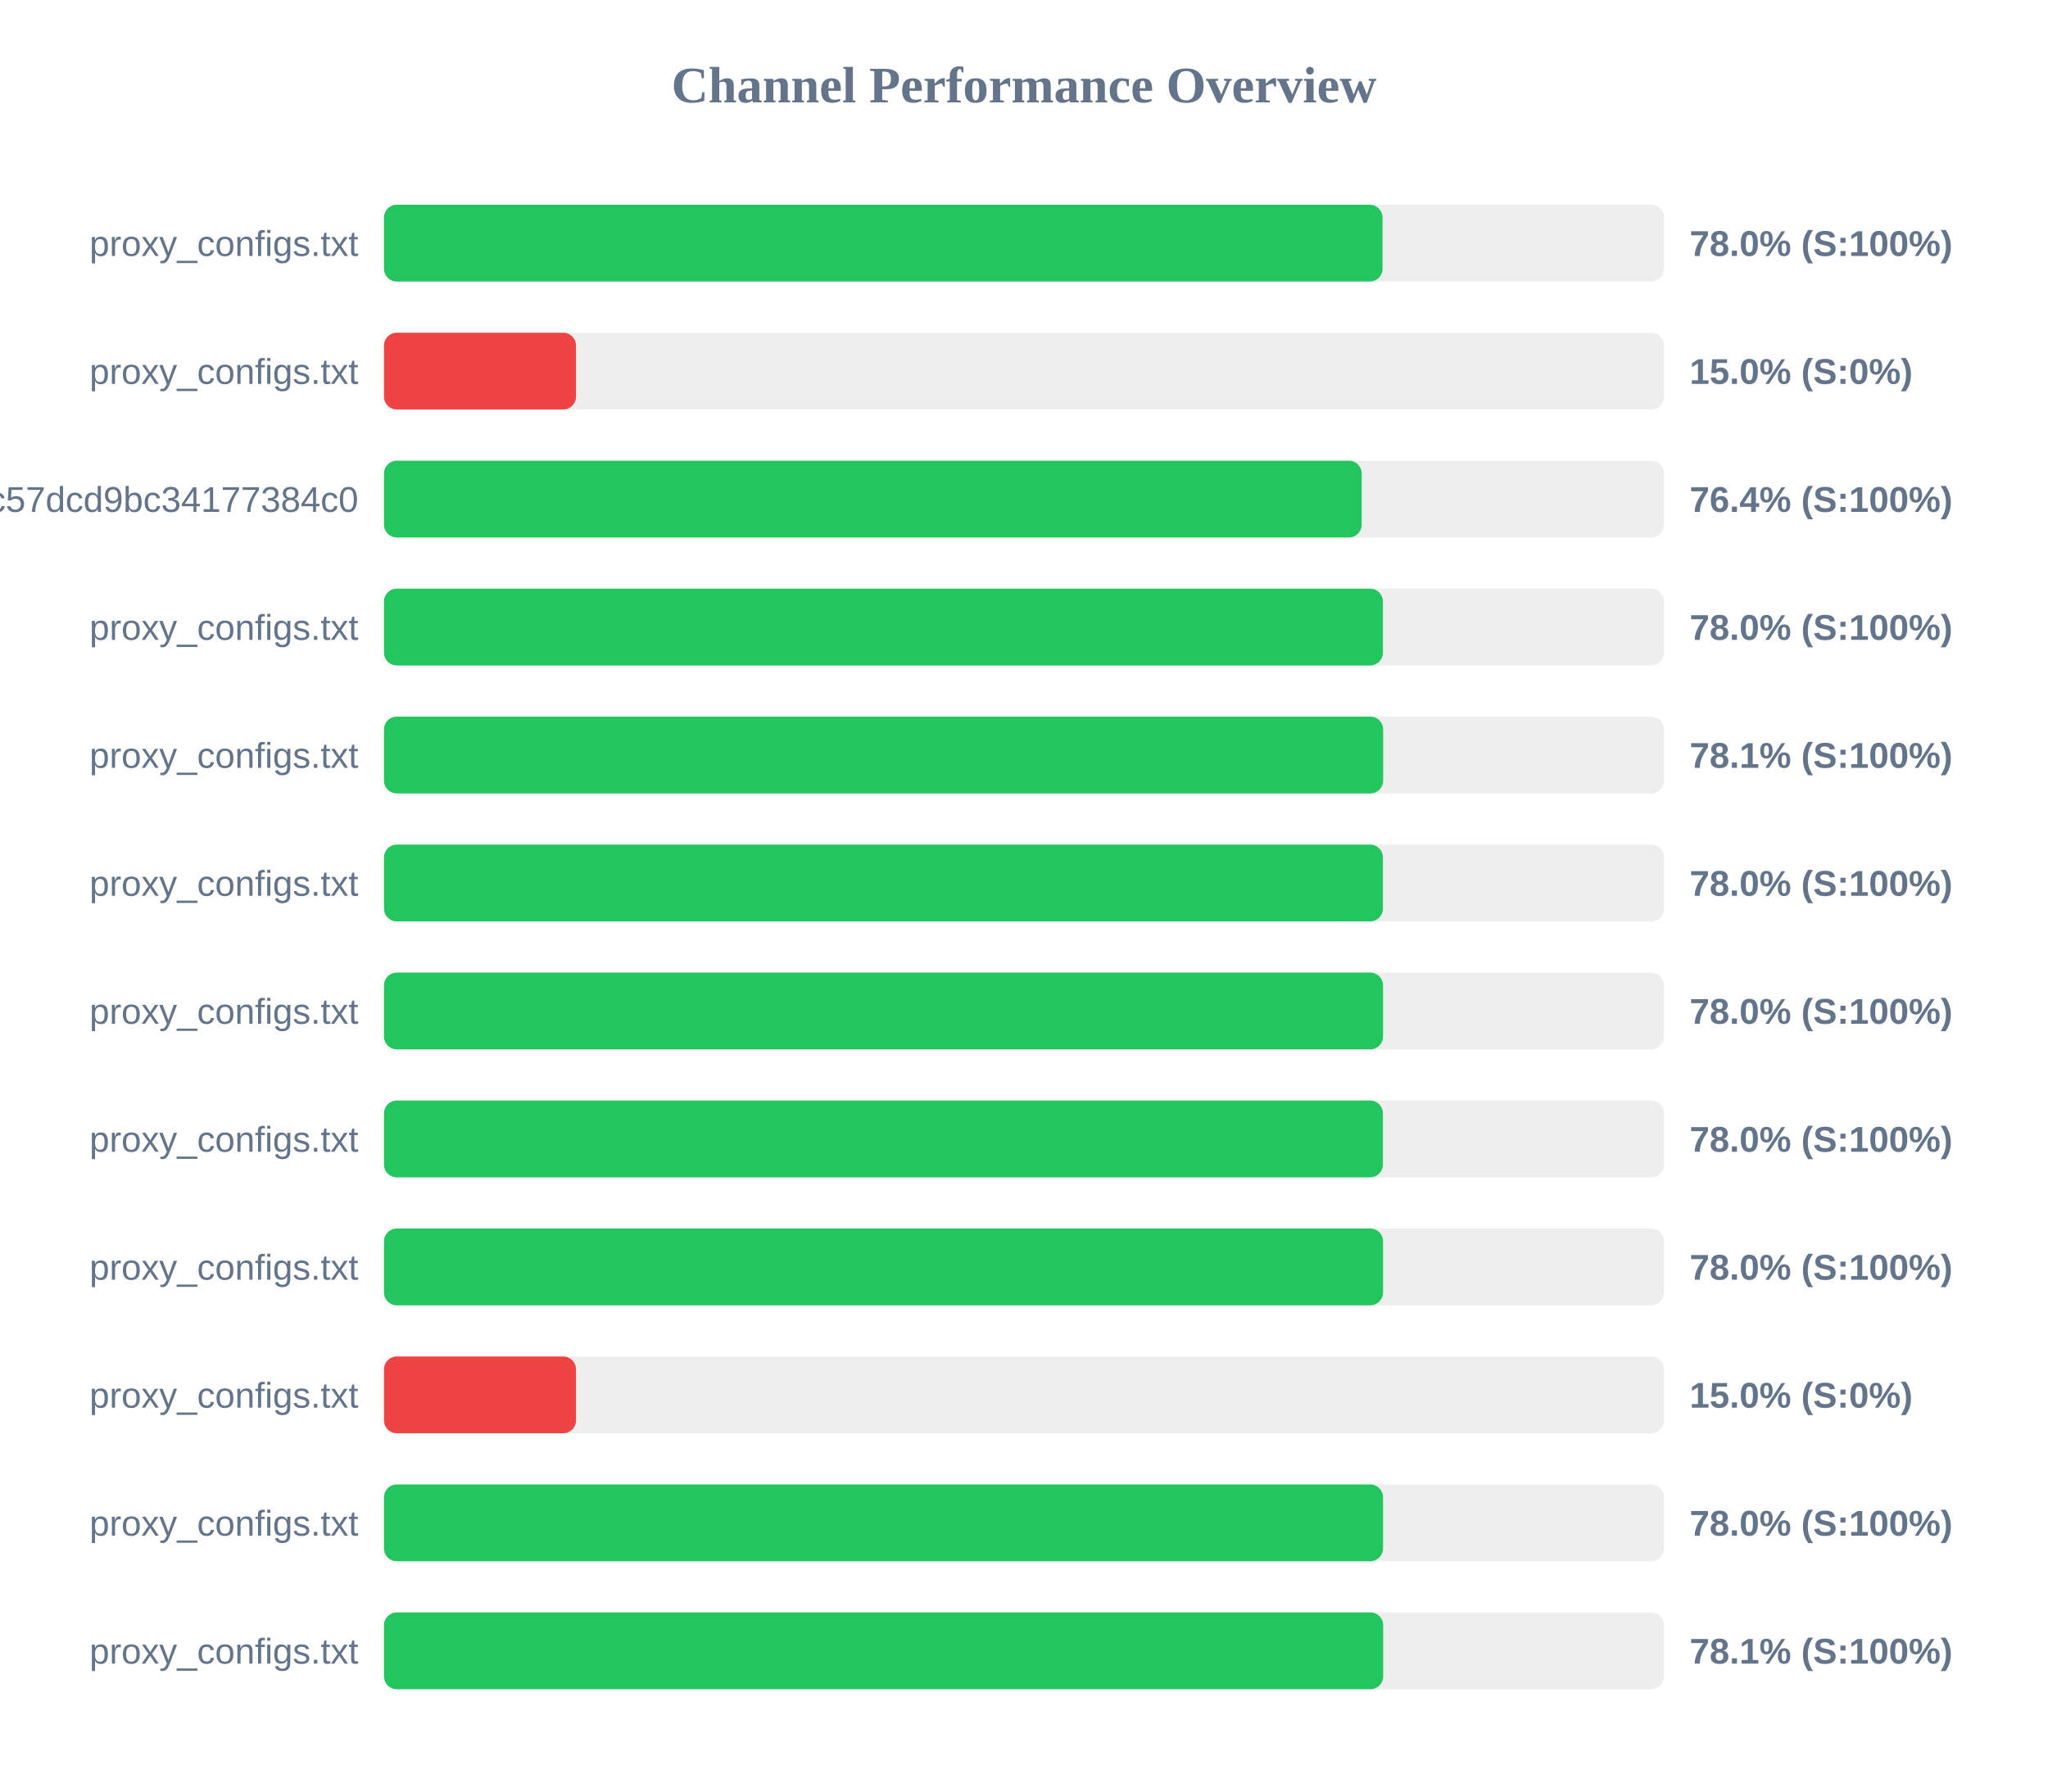
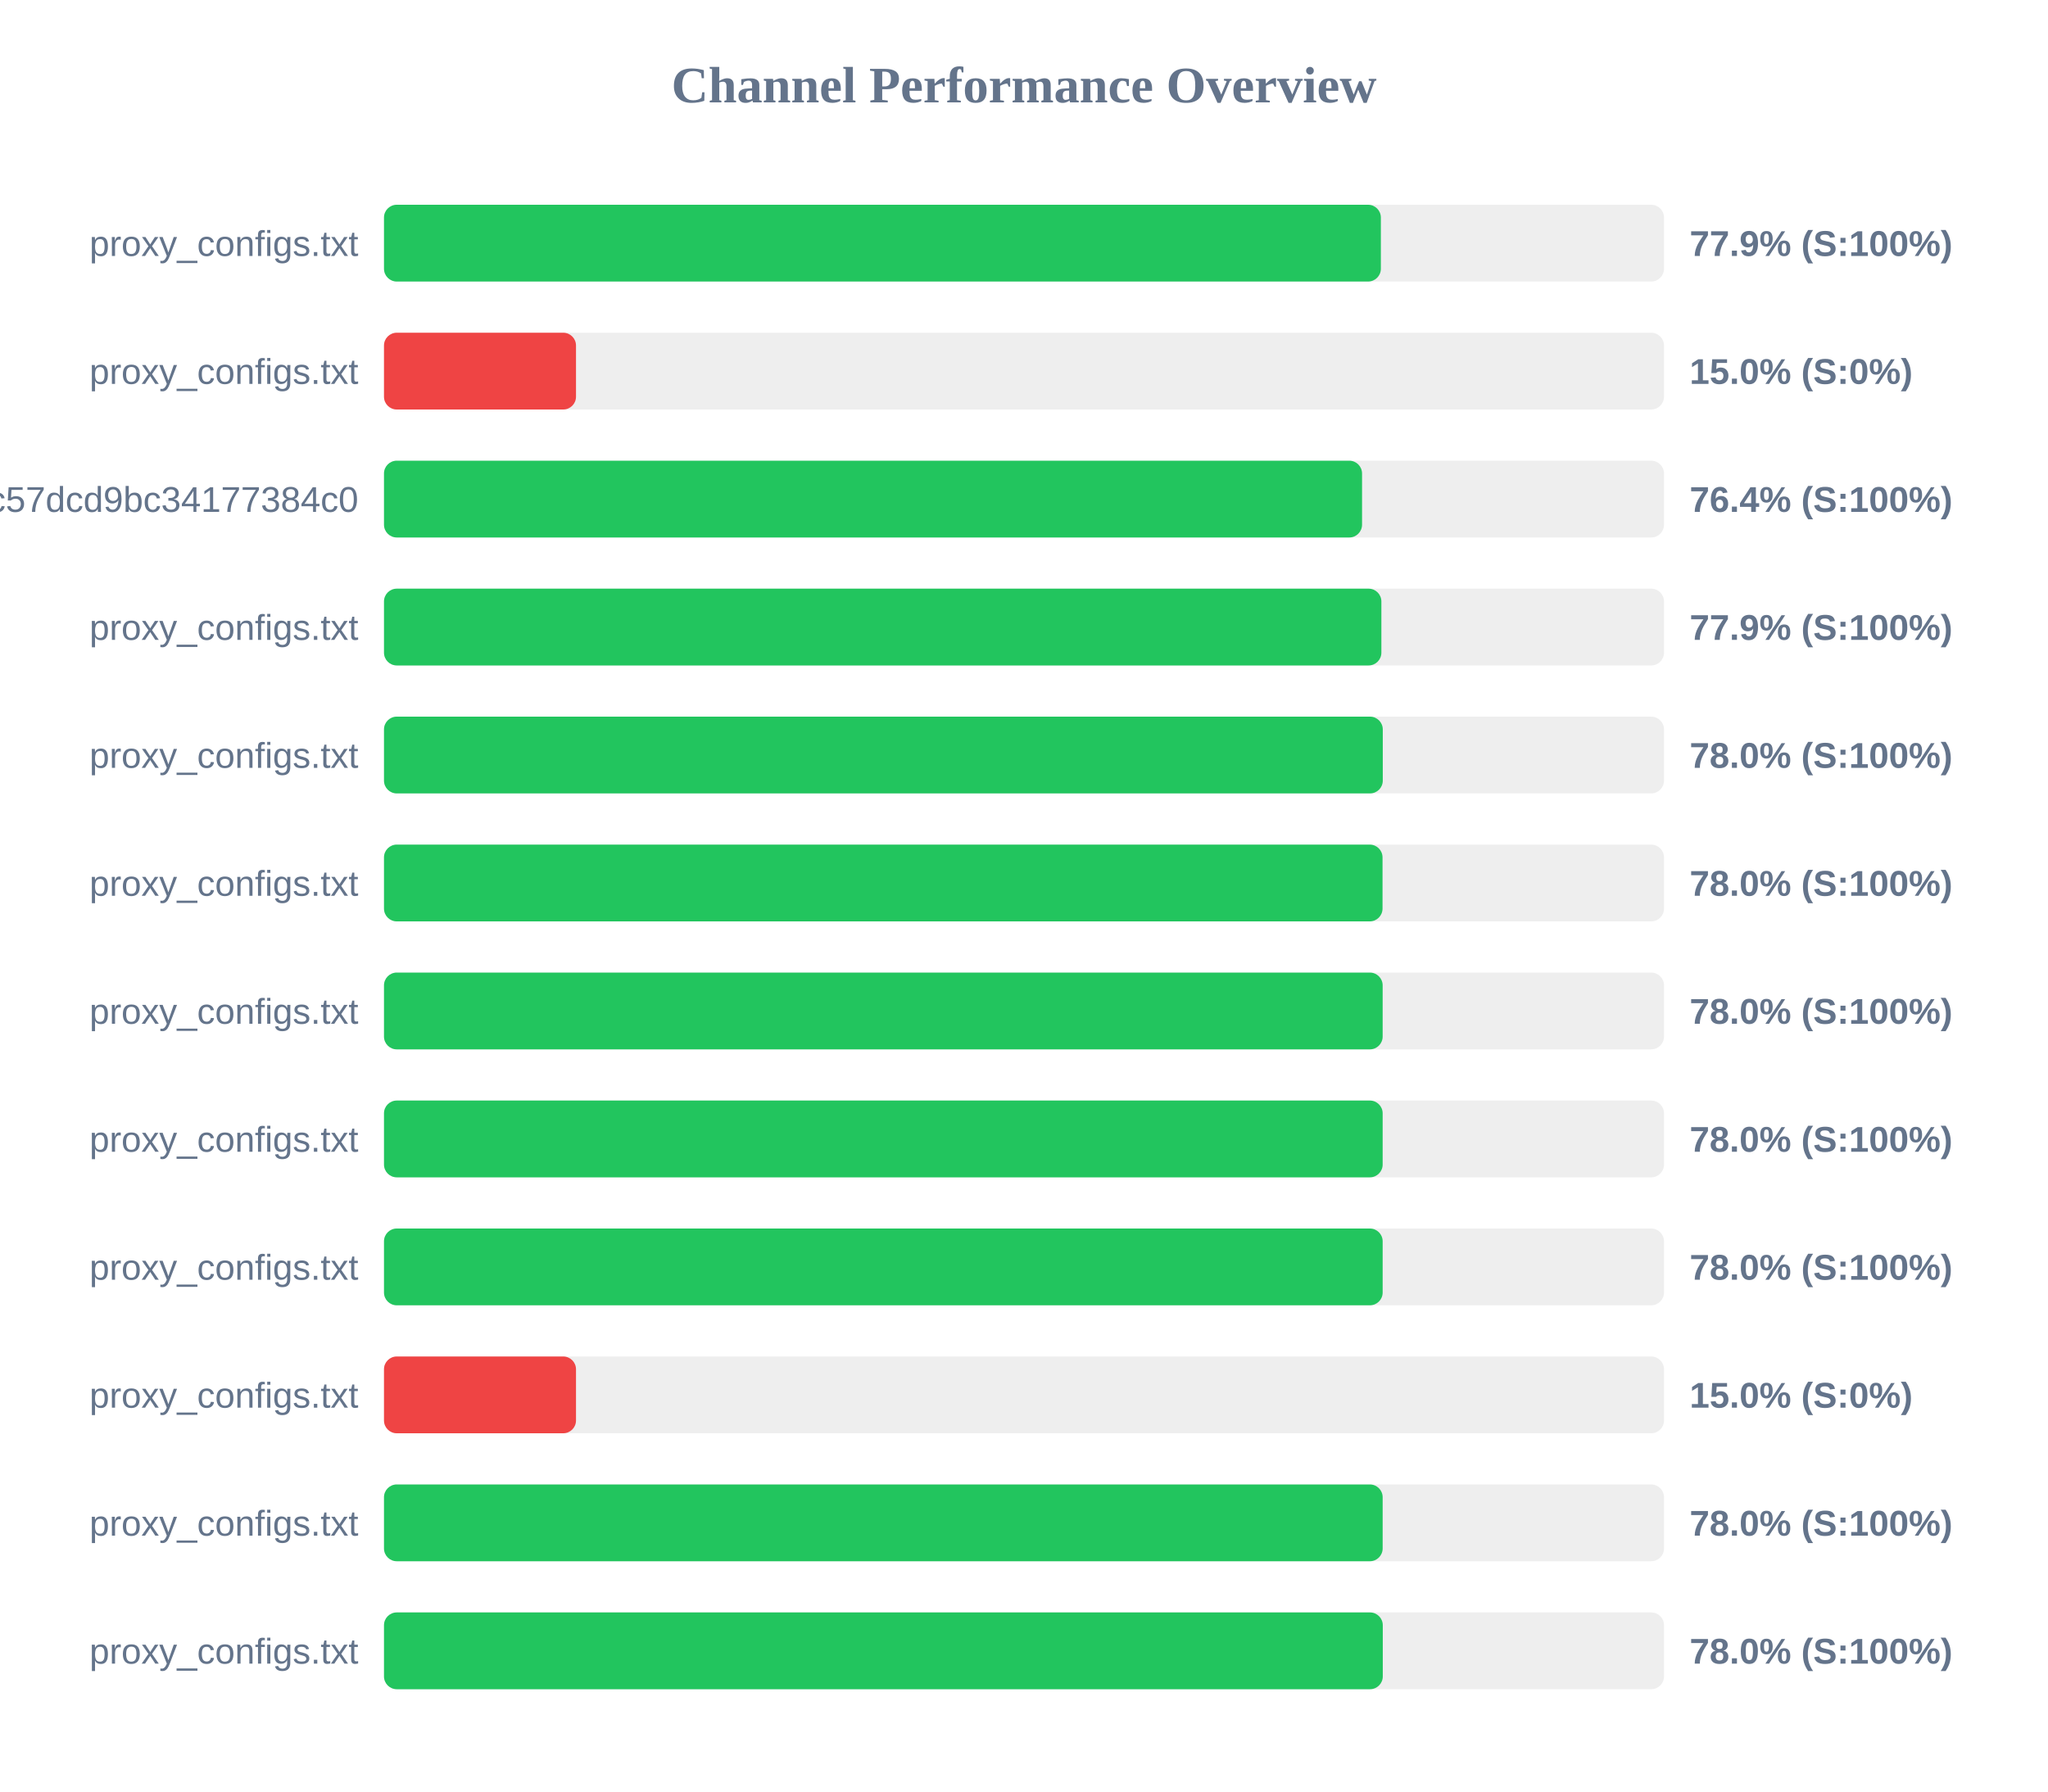
<svg xmlns="http://www.w3.org/2000/svg" width="800" height="700" version="1.1">
  <style>
        .row { font: 14px Arial; fill: #64748b; }
        .score { font: bold 14px Arial; fill: #64748b; }
    </style>
  <text x="400" y="40" text-anchor="middle" font-size="20px" font-weight="bold" fill="#64748b">Channel Performance Overview</text>
  <rect x="150" y="80" width="500" height="30" fill="#eee" rx="5" />
-   <rect x="150" y="80" width="390.05" height="30" fill="#22c55e" rx="5" />
+   <rect x="150" y="80" width="389.4" height="30" fill="#22c55e" rx="5" />
  <text x="140" y="100" text-anchor="end" class="row">proxy_configs.txt</text>
-   <text x="660" y="100" text-anchor="start" class="score">78.0% (S:100%)</text>
+   <text x="660" y="100" text-anchor="start" class="score">77.9% (S:100%)</text>
  <rect x="150" y="130" width="500" height="30" fill="#eee" rx="5" />
  <rect x="150" y="130" width="75.0" height="30" fill="#ef4444" rx="5" />
  <text x="140" y="150" text-anchor="end" class="row">proxy_configs.txt</text>
  <text x="660" y="150" text-anchor="start" class="score">15.0% (S:0%)</text>
  <rect x="150" y="180" width="500" height="30" fill="#eee" rx="5" />
-   <rect x="150" y="180" width="381.9" height="30" fill="#22c55e" rx="5" />
+   <rect x="150" y="180" width="382.05" height="30" fill="#22c55e" rx="5" />
  <text x="140" y="200" text-anchor="end" class="row">subscribe?token=c36fefdf90f1fc57dcd9bc34177384c0</text>
  <text x="660" y="200" text-anchor="start" class="score">76.4% (S:100%)</text>
  <rect x="150" y="230" width="500" height="30" fill="#eee" rx="5" />
-   <rect x="150" y="230" width="390.2" height="30" fill="#22c55e" rx="5" />
+   <rect x="150" y="230" width="389.6" height="30" fill="#22c55e" rx="5" />
  <text x="140" y="250" text-anchor="end" class="row">proxy_configs.txt</text>
-   <text x="660" y="250" text-anchor="start" class="score">78.0% (S:100%)</text>
+   <text x="660" y="250" text-anchor="start" class="score">77.9% (S:100%)</text>
  <rect x="150" y="280" width="500" height="30" fill="#eee" rx="5" />
-   <rect x="150" y="280" width="390.3" height="30" fill="#22c55e" rx="5" />
+   <rect x="150" y="280" width="390.15" height="30" fill="#22c55e" rx="5" />
  <text x="140" y="300" text-anchor="end" class="row">proxy_configs.txt</text>
-   <text x="660" y="300" text-anchor="start" class="score">78.1% (S:100%)</text>
+   <text x="660" y="300" text-anchor="start" class="score">78.0% (S:100%)</text>
  <rect x="150" y="330" width="500" height="30" fill="#eee" rx="5" />
-   <rect x="150" y="330" width="390.2" height="30" fill="#22c55e" rx="5" />
+   <rect x="150" y="330" width="390.05" height="30" fill="#22c55e" rx="5" />
  <text x="140" y="350" text-anchor="end" class="row">proxy_configs.txt</text>
  <text x="660" y="350" text-anchor="start" class="score">78.0% (S:100%)</text>
  <rect x="150" y="380" width="500" height="30" fill="#eee" rx="5" />
-   <rect x="150" y="380" width="390.25" height="30" fill="#22c55e" rx="5" />
+   <rect x="150" y="380" width="390.1" height="30" fill="#22c55e" rx="5" />
  <text x="140" y="400" text-anchor="end" class="row">proxy_configs.txt</text>
  <text x="660" y="400" text-anchor="start" class="score">78.0% (S:100%)</text>
  <rect x="150" y="430" width="500" height="30" fill="#eee" rx="5" />
-   <rect x="150" y="430" width="390.2" height="30" fill="#22c55e" rx="5" />
+   <rect x="150" y="430" width="390.1" height="30" fill="#22c55e" rx="5" />
  <text x="140" y="450" text-anchor="end" class="row">proxy_configs.txt</text>
  <text x="660" y="450" text-anchor="start" class="score">78.0% (S:100%)</text>
  <rect x="150" y="480" width="500" height="30" fill="#eee" rx="5" />
-   <rect x="150" y="480" width="390.25" height="30" fill="#22c55e" rx="5" />
+   <rect x="150" y="480" width="390.1" height="30" fill="#22c55e" rx="5" />
  <text x="140" y="500" text-anchor="end" class="row">proxy_configs.txt</text>
  <text x="660" y="500" text-anchor="start" class="score">78.0% (S:100%)</text>
  <rect x="150" y="530" width="500" height="30" fill="#eee" rx="5" />
  <rect x="150" y="530" width="75.0" height="30" fill="#ef4444" rx="5" />
  <text x="140" y="550" text-anchor="end" class="row">proxy_configs.txt</text>
  <text x="660" y="550" text-anchor="start" class="score">15.0% (S:0%)</text>
  <rect x="150" y="580" width="500" height="30" fill="#eee" rx="5" />
-   <rect x="150" y="580" width="390.25" height="30" fill="#22c55e" rx="5" />
+   <rect x="150" y="580" width="390.1" height="30" fill="#22c55e" rx="5" />
  <text x="140" y="600" text-anchor="end" class="row">proxy_configs.txt</text>
  <text x="660" y="600" text-anchor="start" class="score">78.0% (S:100%)</text>
  <rect x="150" y="630" width="500" height="30" fill="#eee" rx="5" />
-   <rect x="150" y="630" width="390.3" height="30" fill="#22c55e" rx="5" />
+   <rect x="150" y="630" width="390.15" height="30" fill="#22c55e" rx="5" />
  <text x="140" y="650" text-anchor="end" class="row">proxy_configs.txt</text>
-   <text x="660" y="650" text-anchor="start" class="score">78.1% (S:100%)</text>
+   <text x="660" y="650" text-anchor="start" class="score">78.0% (S:100%)</text>
</svg>
